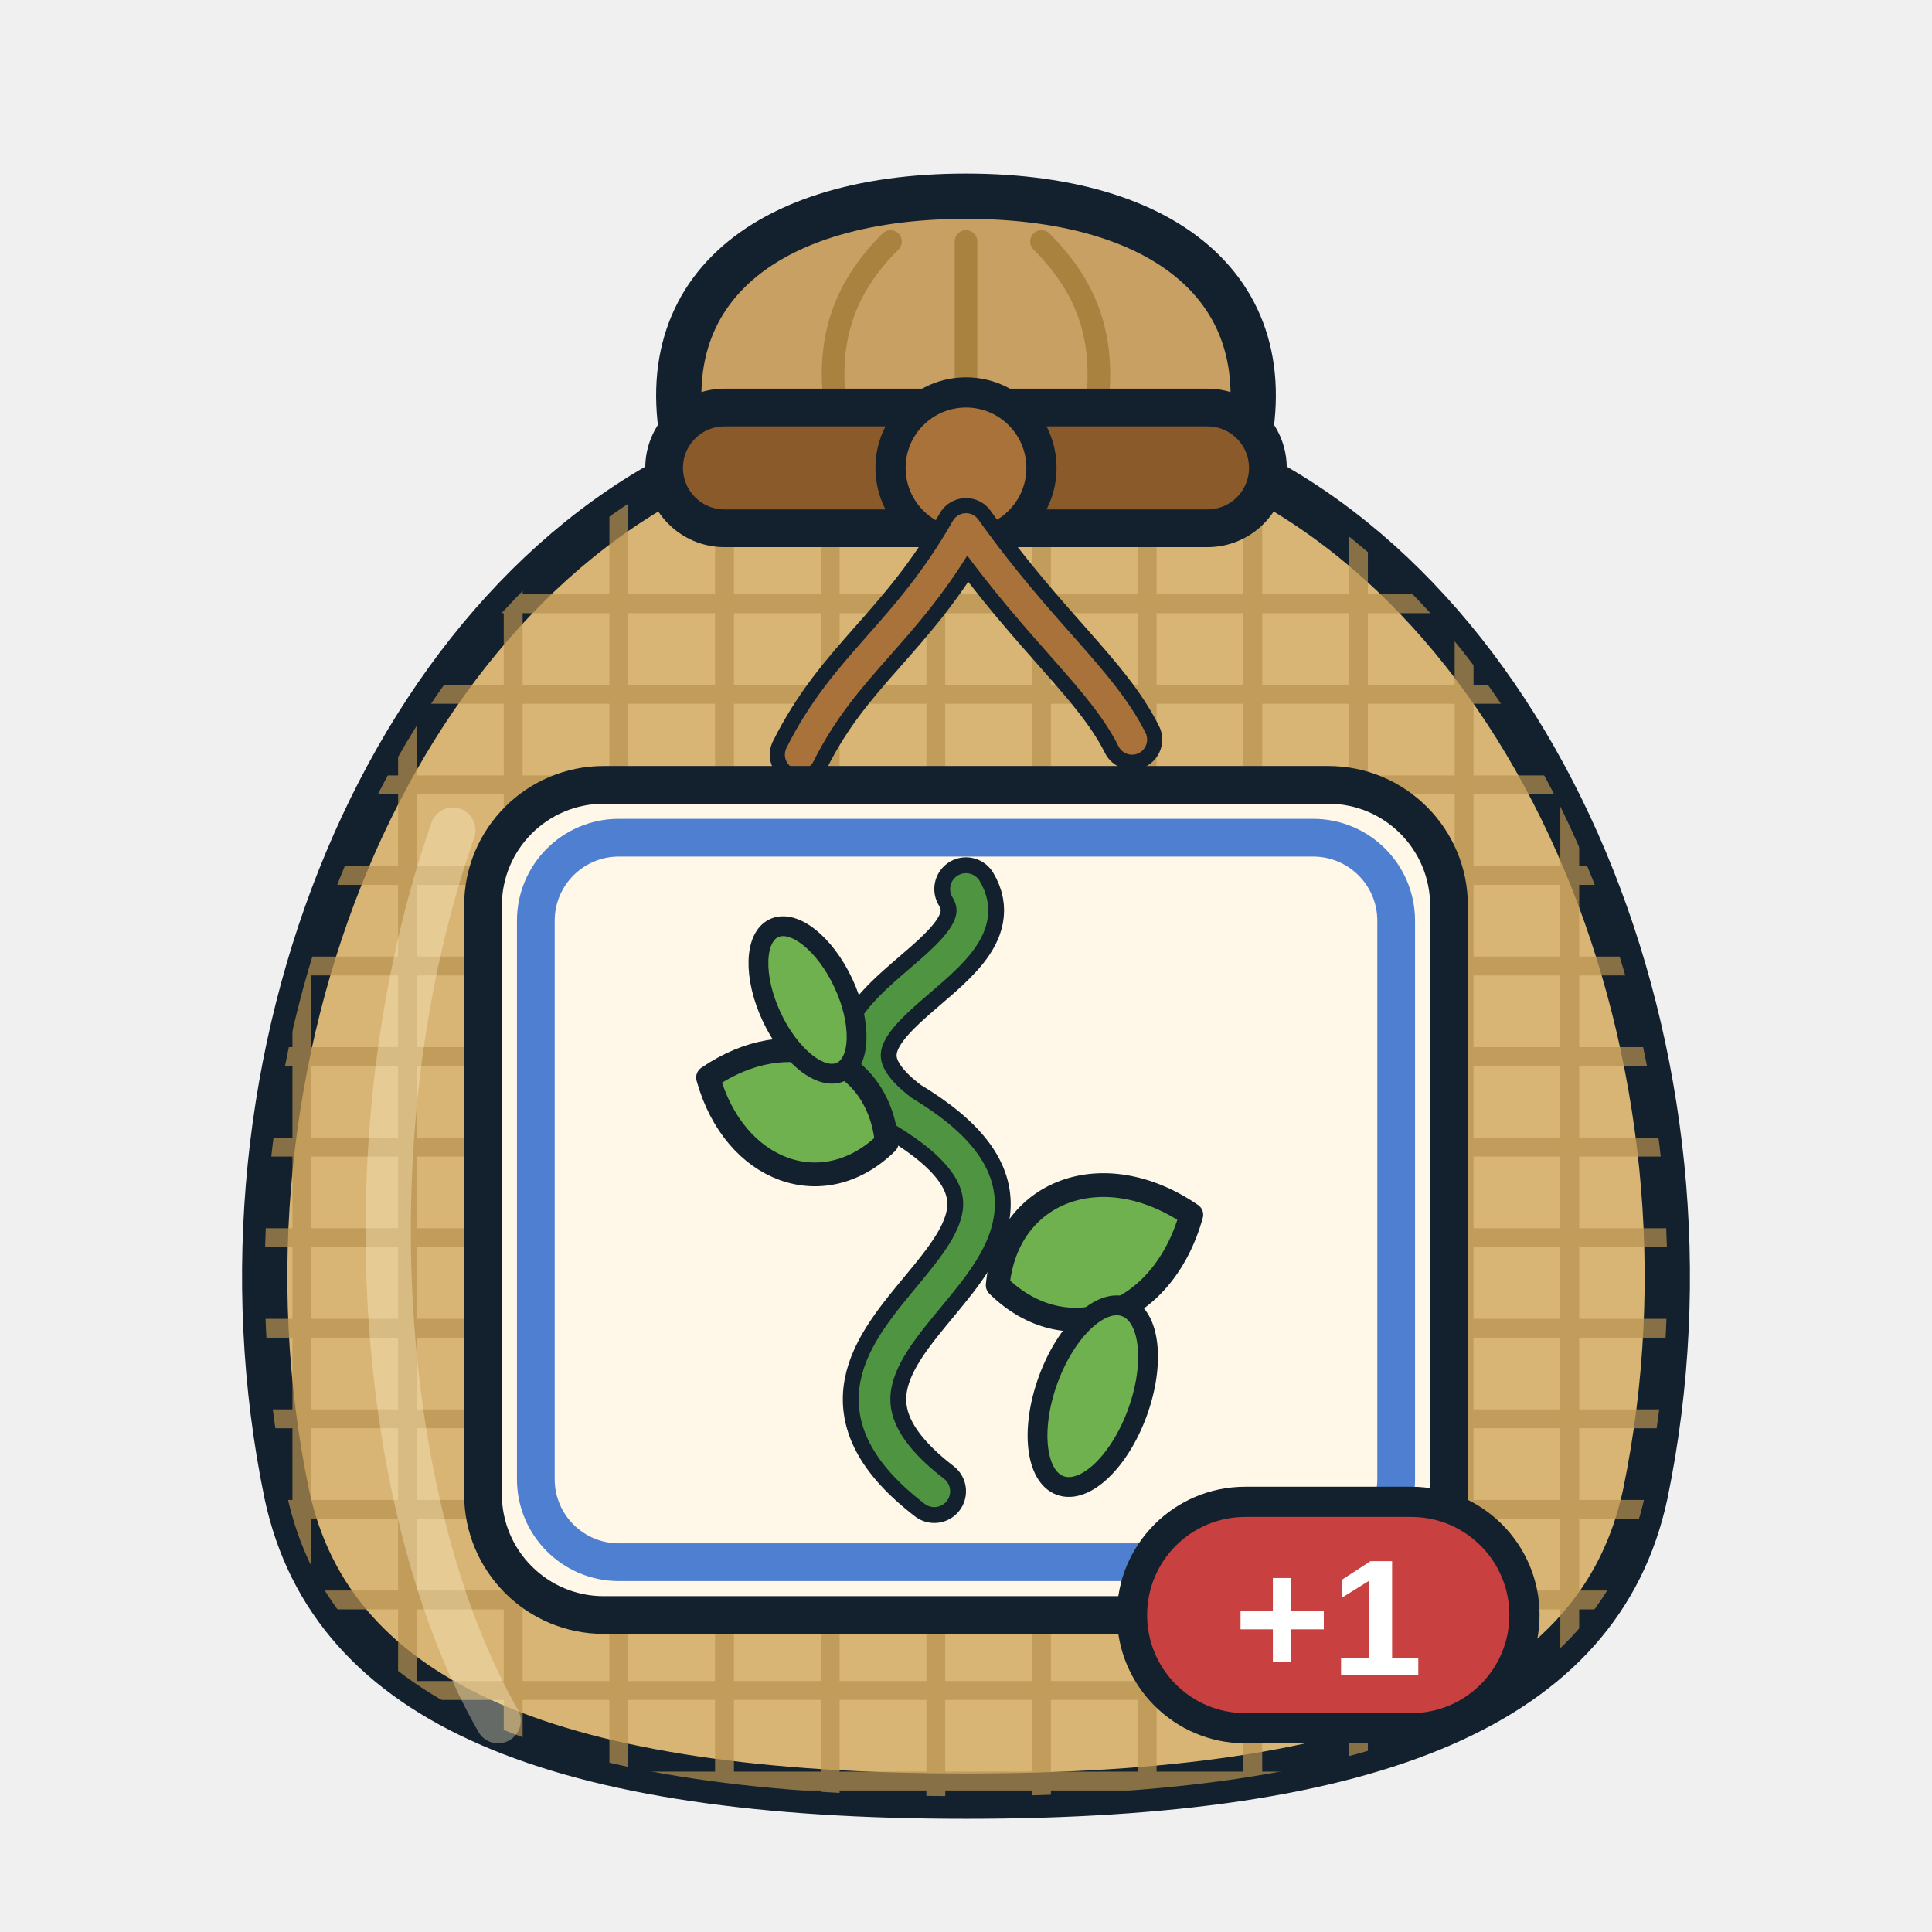
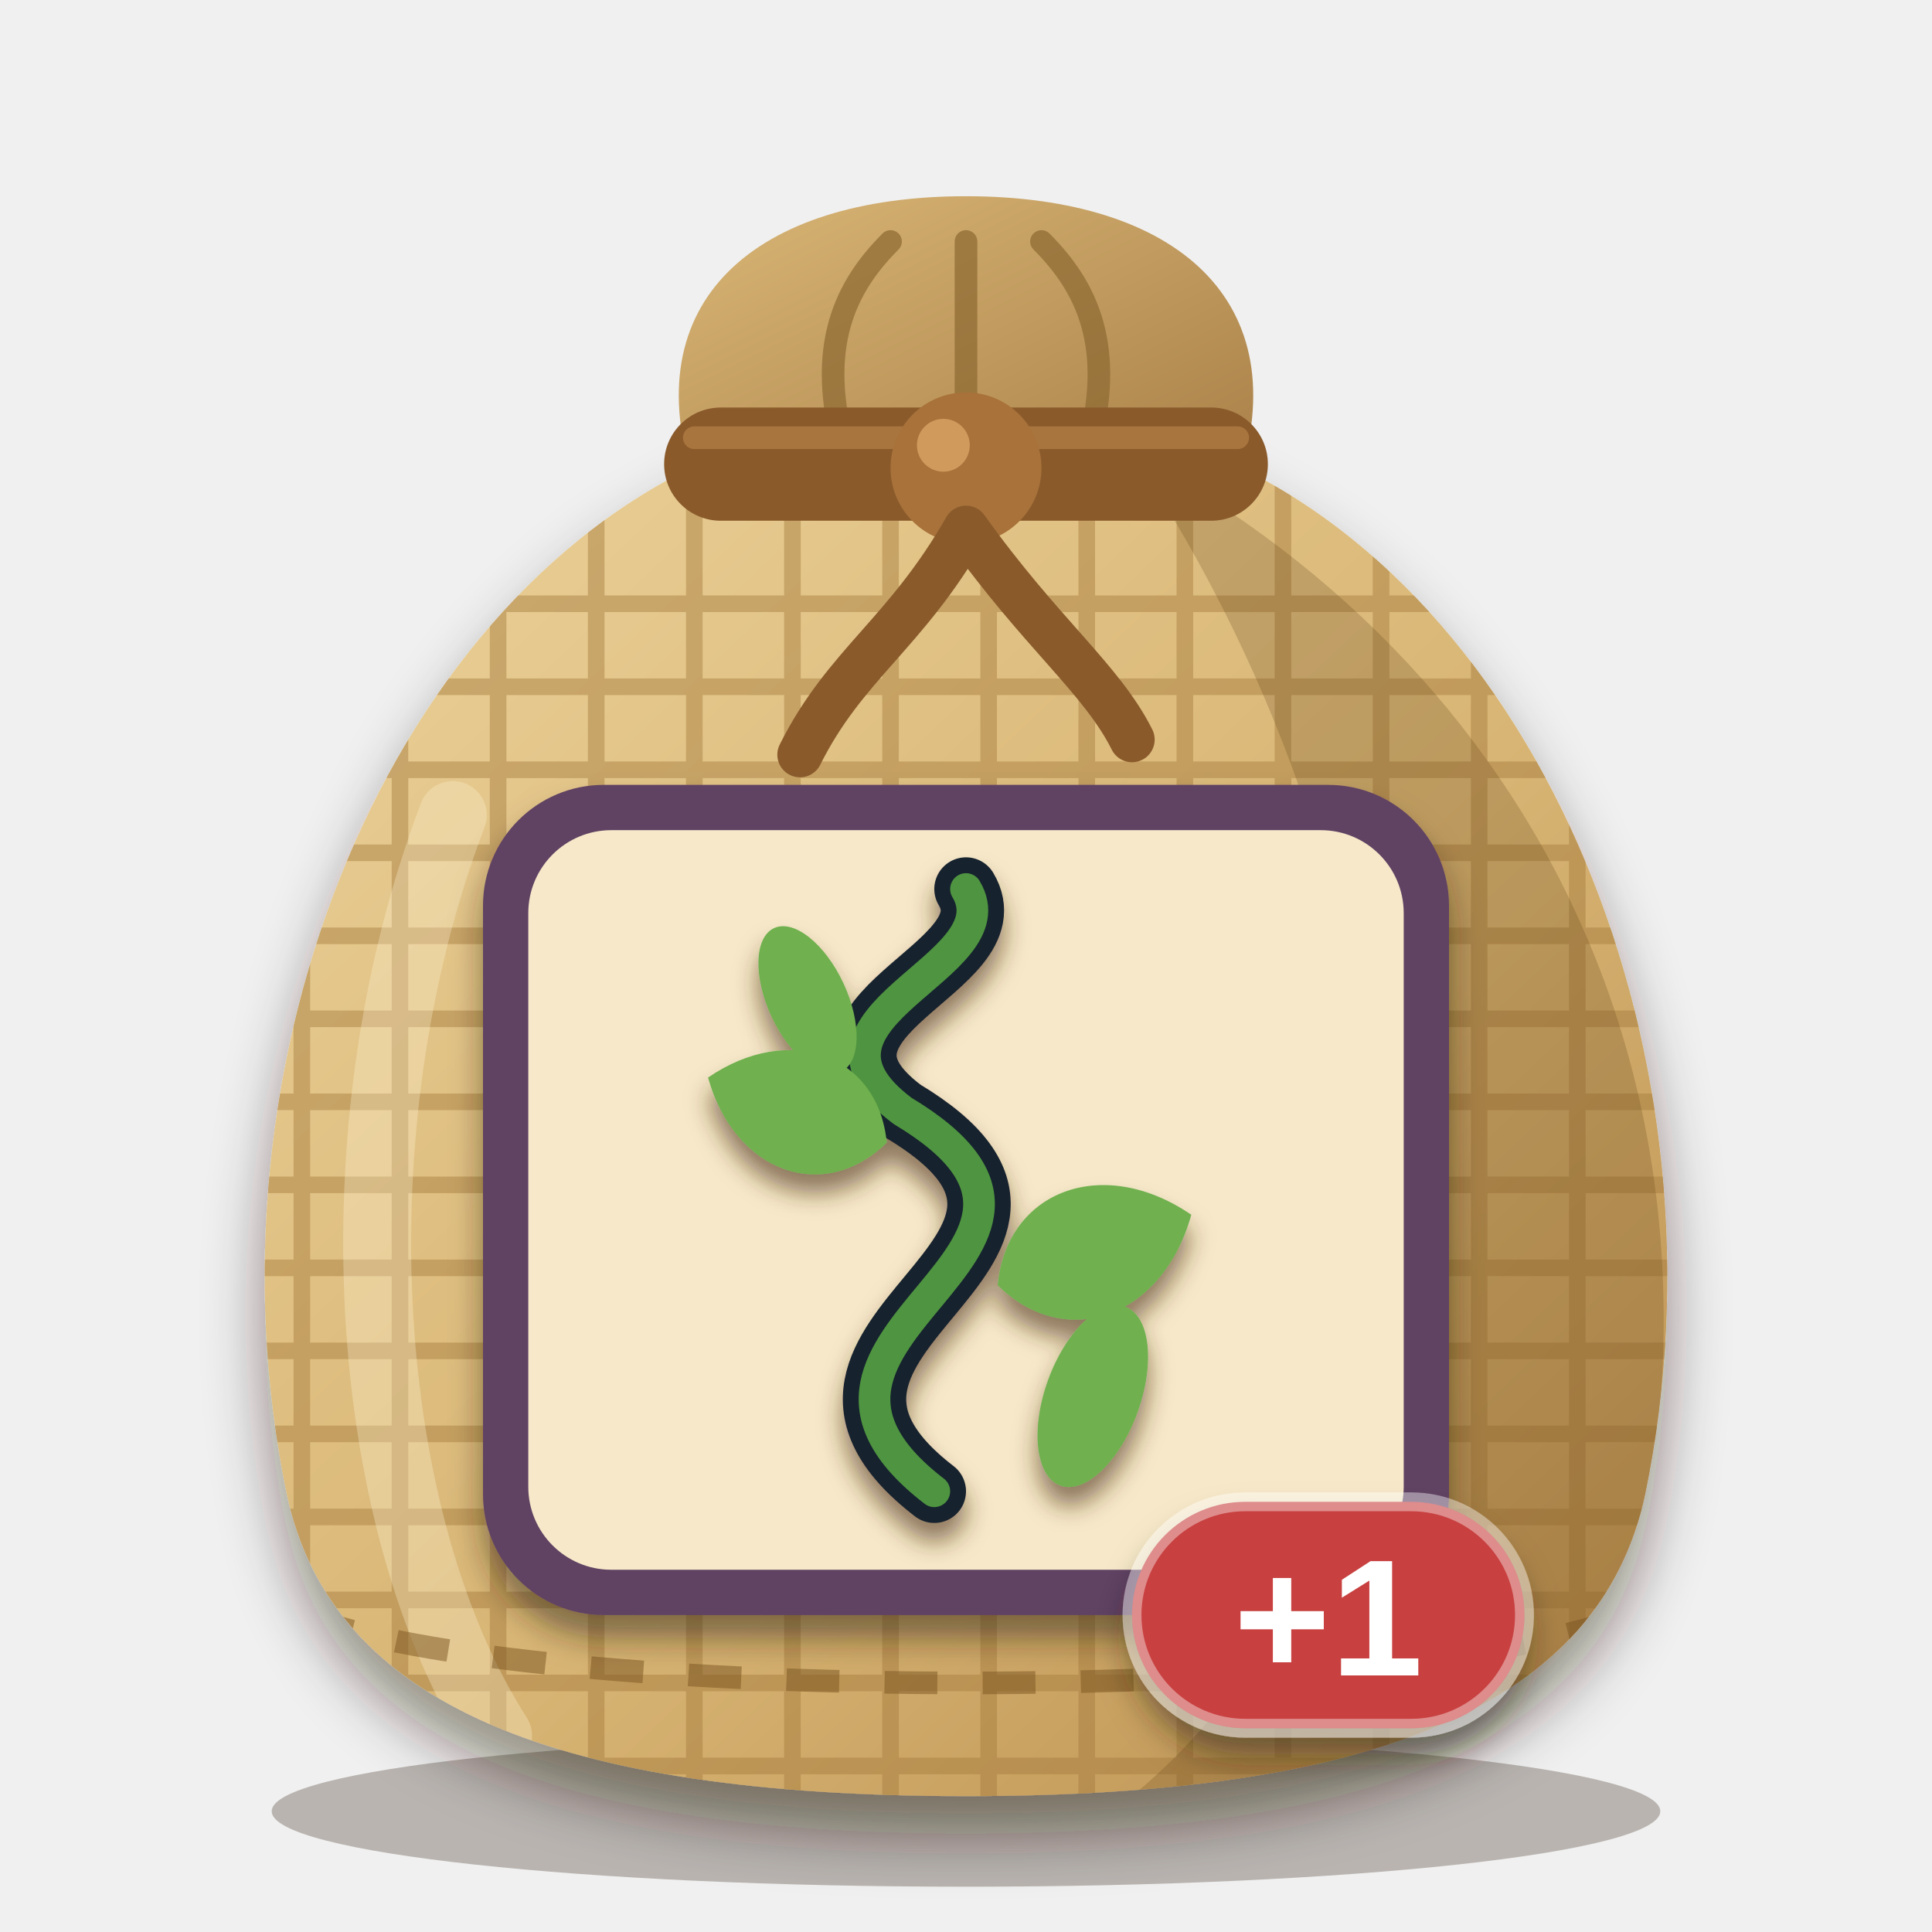
<svg xmlns="http://www.w3.org/2000/svg" viewBox="0 0 256 256" width="256" height="256">
  <defs>
    <clipPath id="sk">
      <path d="M96 60 C52 78 26 140 38 198 C44 226 74 238 128 238 C182 238 212 226 218 198 C230 140 204 78 160 60 Z" />
    </clipPath>
+     <linearGradient id="bg" x1="0" y1="0" x2="1" y2="1">
+       <stop offset="0" stop-color="#ecd29a" />
+       <stop offset="0.55" stop-color="#d8b574" />
+       <stop offset="1" stop-color="#b98d4e" />
+     </linearGradient>
+     <linearGradient id="ng" x1="0" y1="0" x2="1" y2="1">
+       <stop offset="0" stop-color="#d9b676" />
+       <stop offset="1" stop-color="#a98048" />
+     </linearGradient>
+     <filter id="soft" x="-20%" y="-20%" width="140%" height="150%">
+       <feDropShadow dx="0" dy="5" stdDeviation="4" flood-color="#2a1a0c" flood-opacity="0.45" />
+     </filter>
+     <filter id="lab" x="-20%" y="-20%" width="140%" height="150%">
+       <feDropShadow dx="0" dy="3" stdDeviation="2" flood-color="#2a1a0c" flood-opacity="0.5" />
+     </filter>
+     <filter id="ms" x="-20%" y="-20%" width="140%" height="150%">
+       <feDropShadow dx="0" dy="2.5" stdDeviation="1.6" flood-color="#4a2e10" flood-opacity="0.6" />
+     </filter>
  </defs>
-   <path d="M92 64 C84 40 100 26 128 26 C156 26 172 40 164 64 Z" fill="#c9a064" stroke="#13212e" stroke-width="6" stroke-linejoin="round" />
-   <path d="M112 60 C108 46 112 38 118 32 M128 60 V32 M144 60 C148 46 144 38 138 32" fill="none" stroke="#a8823e" stroke-width="3" stroke-linecap="round" />
-   <path d="M96 60 C52 78 26 140 38 198 C44 226 74 238 128 238 C182 238 212 226 218 198 C230 140 204 78 160 60 Z" fill="#d8b574" stroke="#13212e" stroke-width="6" stroke-linejoin="round" />
-   <g clip-path="url(#sk)" stroke="#b8924e" stroke-width="2.5" opacity="0.7">
-     <path d="M20 80 H240" />
-     <path d="M20 92 H240" />
-     <path d="M20 104 H240" />
-     <path d="M20 116 H240" />
-     <path d="M20 128 H240" />
-     <path d="M20 140 H240" />
-     <path d="M20 152 H240" />
-     <path d="M20 164 H240" />
-     <path d="M20 176 H240" />
-     <path d="M20 188 H240" />
-     <path d="M20 200 H240" />
-     <path d="M20 212 H240" />
-     <path d="M20 224 H240" />
-     <path d="M20 236 H240" />
-     <path d="M40 60 V240" />
-     <path d="M54 60 V240" />
-     <path d="M68 60 V240" />
-     <path d="M82 60 V240" />
-     <path d="M96 60 V240" />
-     <path d="M110 60 V240" />
-     <path d="M124 60 V240" />
-     <path d="M138 60 V240" />
-     <path d="M152 60 V240" />
-     <path d="M166 60 V240" />
-     <path d="M180 60 V240" />
-     <path d="M194 60 V240" />
-     <path d="M208 60 V240" />
+   <ellipse cx="128" cy="240" rx="92" ry="10" fill="#2a1a0c" opacity="0.28" />
+   <path d="M92 64 C84 40 100 26 128 26 C156 26 172 40 164 64 Z" fill="url(#ng)" />
+   <path d="M112 60 C108 46 112 38 118 32 M128 60 V32 M144 60 C148 46 144 38 138 32" fill="none" stroke="#8c6830" stroke-width="3" stroke-linecap="round" opacity="0.7" />
+   <g filter="url(#soft)">
+     <path d="M96 60 C52 78 26 140 38 198 C44 226 74 238 128 238 C182 238 212 226 218 198 C230 140 204 78 160 60 Z" fill="url(#bg)" />
  </g>
-   <path d="M60 110 C46 150 50 200 66 228" fill="none" stroke="#fff3cf" stroke-width="6" stroke-linecap="round" opacity="0.35" />
-   <rect x="88" y="54" width="80" height="16" rx="8" fill="#8a5a2b" stroke="#13212e" stroke-width="5" />
-   <circle cx="128" cy="62" r="10" fill="#a8723a" stroke="#13212e" stroke-width="4" />
-   <path d="M128 70 C120 84 112 88 106 100 M128 70 C138 84 146 90 150 98" fill="none" stroke="#13212e" stroke-width="8" stroke-linecap="round" />
-   <path d="M128 70 C120 84 112 88 106 100 M128 70 C138 84 146 90 150 98" fill="none" stroke="#a8723a" stroke-width="4" stroke-linecap="round" />
-   <rect x="64" y="104" width="128" height="110" rx="16" fill="#fff7e8" stroke="#13212e" stroke-width="5" />
-   <rect x="71" y="111" width="114" height="96" rx="11" fill="none" stroke="#4f7fd0" stroke-width="5" />
-   <g transform="translate(75.5 111.5) scale(1.05)">
-     <path d="M46 82 C20 62 72 52 42 34 C26 22 56 16 50 6" fill="none" stroke="#13212e" stroke-width="8" stroke-linejoin="round" stroke-linecap="round" />
-     <path d="M46 82 C20 62 72 52 42 34 C26 22 56 16 50 6" fill="none" stroke="#4f9440" stroke-width="4" stroke-linejoin="round" stroke-linecap="round" />
-     <path d="M0 0 C5.2 -10.92, 18.2 -10.92, 26 0 C18.2 10.92, 5.2 10.92, 0 0 Z" transform="translate(54 56) rotate(-20)" fill="#6fb04f" stroke="#13212e" stroke-width="3" stroke-linejoin="round" stroke-linecap="round" />
-     <path d="M0 0 C4.8 -10.08, 16.8 -10.08, 24 0 C16.8 10.08, 4.8 10.08, 0 0 Z" transform="translate(40 38) rotate(200)" fill="#6fb04f" stroke="#13212e" stroke-width="3" stroke-linejoin="round" stroke-linecap="round" />
-     <ellipse cx="66" cy="70" rx="6" ry="12" transform="rotate(20 66 70)" fill="#6fb04f" stroke="#13212e" stroke-width="2.5" stroke-linejoin="round" stroke-linecap="round" />
-     <ellipse cx="30" cy="20" rx="5" ry="10" transform="rotate(-25 30 20)" fill="#6fb04f" stroke="#13212e" stroke-width="2.5" stroke-linejoin="round" stroke-linecap="round" />
+   <g clip-path="url(#sk)">
+     <g stroke="#a47a3c" stroke-width="2.2" opacity="0.45">
+       <path d="M20 80 H240" />
+       <path d="M20 91 H240" />
+       <path d="M20 102 H240" />
+       <path d="M20 113 H240" />
+       <path d="M20 124 H240" />
+       <path d="M20 135 H240" />
+       <path d="M20 146 H240" />
+       <path d="M20 157 H240" />
+       <path d="M20 168 H240" />
+       <path d="M20 179 H240" />
+       <path d="M20 190 H240" />
+       <path d="M20 201 H240" />
+       <path d="M20 212 H240" />
+       <path d="M20 223 H240" />
+       <path d="M20 234 H240" />
+       <path d="M40 60 V240" />
+       <path d="M53 60 V240" />
+       <path d="M66 60 V240" />
+       <path d="M79 60 V240" />
+       <path d="M92 60 V240" />
+       <path d="M105 60 V240" />
+       <path d="M118 60 V240" />
+       <path d="M131 60 V240" />
+       <path d="M144 60 V240" />
+       <path d="M157 60 V240" />
+       <path d="M170 60 V240" />
+       <path d="M183 60 V240" />
+       <path d="M196 60 V240" />
+       <path d="M209 60 V240" />
+     </g>
+     <path d="M150 60 C206 90 234 150 214 218 C204 232 176 238 150 238 C196 200 190 120 150 60 Z" fill="#5a3a14" opacity="0.22" />
+     <path d="M60 108 C44 150 48 202 66 230" fill="none" stroke="#fff6d8" stroke-width="9" stroke-linecap="round" opacity="0.3" />
+     <path d="M40 214 C70 226 186 226 216 214" fill="none" stroke="#7a5420" stroke-width="3" stroke-dasharray="7 6" opacity="0.5" />
  </g>
-   <g>
-     <rect x="150" y="199" width="52" height="30" rx="15" fill="#c8403f" stroke="#13212e" stroke-width="4" />
+   <rect x="88" y="54" width="80" height="15" rx="7.5" fill="#8a5a2b" />
+   <path d="M92 58 H164" stroke="#b07c42" stroke-width="3" stroke-linecap="round" opacity="0.8" />
+   <circle cx="128" cy="62" r="10" fill="#a8723a" />
+   <circle cx="125" cy="59" r="3.5" fill="#d9a465" opacity="0.8" />
+   <path d="M128 70 C120 84 112 88 106 100 M128 70 C138 84 146 90 150 98" fill="none" stroke="#8a5a2b" stroke-width="6" stroke-linecap="round" />
+   <g filter="url(#lab)">
+     <rect x="64" y="104" width="128" height="110" rx="16" fill="#614363" />
+   </g>
+   <rect x="70" y="110" width="116" height="98" rx="11" fill="#f6e8c8" />
+   <g filter="url(#ms)">
+     <g transform="translate(75.5 111.5) scale(1.05)">
+       <path d="M46 82 C20 62 72 52 42 34 C26 22 56 16 50 6" fill="none" stroke="#13212e" stroke-width="8" stroke-linejoin="round" stroke-linecap="round" />
+       <path d="M46 82 C20 62 72 52 42 34 C26 22 56 16 50 6" fill="none" stroke="#4f9440" stroke-width="4" stroke-linejoin="round" stroke-linecap="round" />
+       <path d="M0 0 C5.2 -10.92, 18.2 -10.92, 26 0 C18.2 10.92, 5.2 10.92, 0 0 Z" transform="translate(54 56) rotate(-20)" fill="#6fb04f" />
+       <path d="M0 0 C4.8 -10.08, 16.8 -10.08, 24 0 C16.8 10.08, 4.8 10.08, 0 0 Z" transform="translate(40 38) rotate(200)" fill="#6fb04f" />
+       <ellipse cx="66" cy="70" rx="6" ry="12" transform="rotate(20 66 70)" fill="#6fb04f" />
+       <ellipse cx="30" cy="20" rx="5" ry="10" transform="rotate(-25 30 20)" fill="#6fb04f" />
+     </g>
+   </g>
+   <g filter="url(#lab)">
+     <rect x="150" y="199" width="52" height="30" rx="15" fill="#c8403f" stroke="#ffffff" stroke-opacity="0.4" stroke-width="2.5" />
    <text x="176" y="222" font-family="Arial Black, Arial, Helvetica, sans-serif" font-weight="900" font-size="22" text-anchor="middle" fill="#ffffff">+1</text>
  </g>
</svg>
